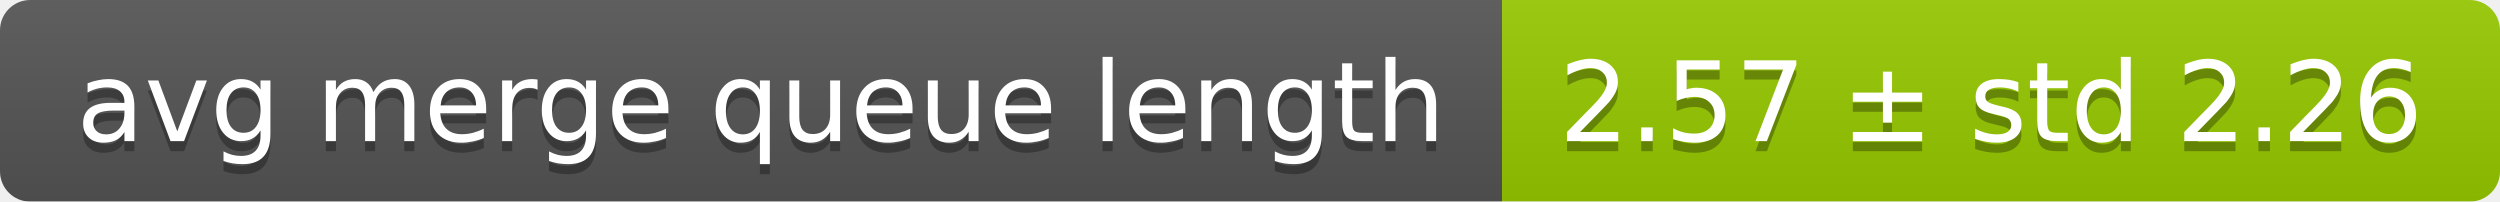
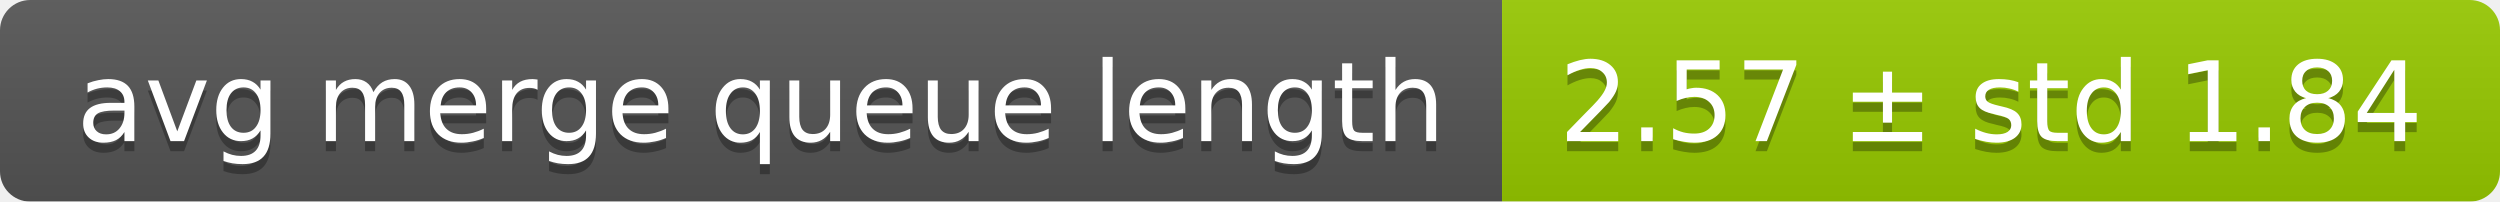
<svg xmlns="http://www.w3.org/2000/svg" width="248" height="20">
  <linearGradient id="smooth" x2="0" y2="100%">
    <stop offset="0" stop-color="#bbb" stop-opacity=".1" />
    <stop offset="1" stop-opacity=".1" />
  </linearGradient>
  <mask id="round">
    <rect width="248" height="20" rx="3" fill="#fff" />
  </mask>
  <g mask="url(#round)">
    <rect width="149" height="20" fill="#555" />
    <rect x="149" width="99" height="20" fill="#97ca00" />
    <rect width="248" height="20" fill="url(#smooth)" />
  </g>
  <g fill="#fff" text-anchor="middle" font-family="DejaVu Sans,Verdana,Geneva,sans-serif" font-size="11">
    <text x="75.5" y="15" fill="#010101" fill-opacity=".3">avg merge queue length</text>
    <text x="75.5" y="14">avg merge queue length</text>
-     <text x="197.5" y="15" fill="#010101" fill-opacity=".3">2.57 ± std 2.26</text>
-     <text x="197.5" y="14">2.57 ± std 2.26</text>
+     <text x="197.5" y="15" fill="#010101" fill-opacity=".3">2.57 ± std 1.84</text>
+     <text x="197.5" y="14">2.57 ± std 1.84</text>
  </g>
</svg>
